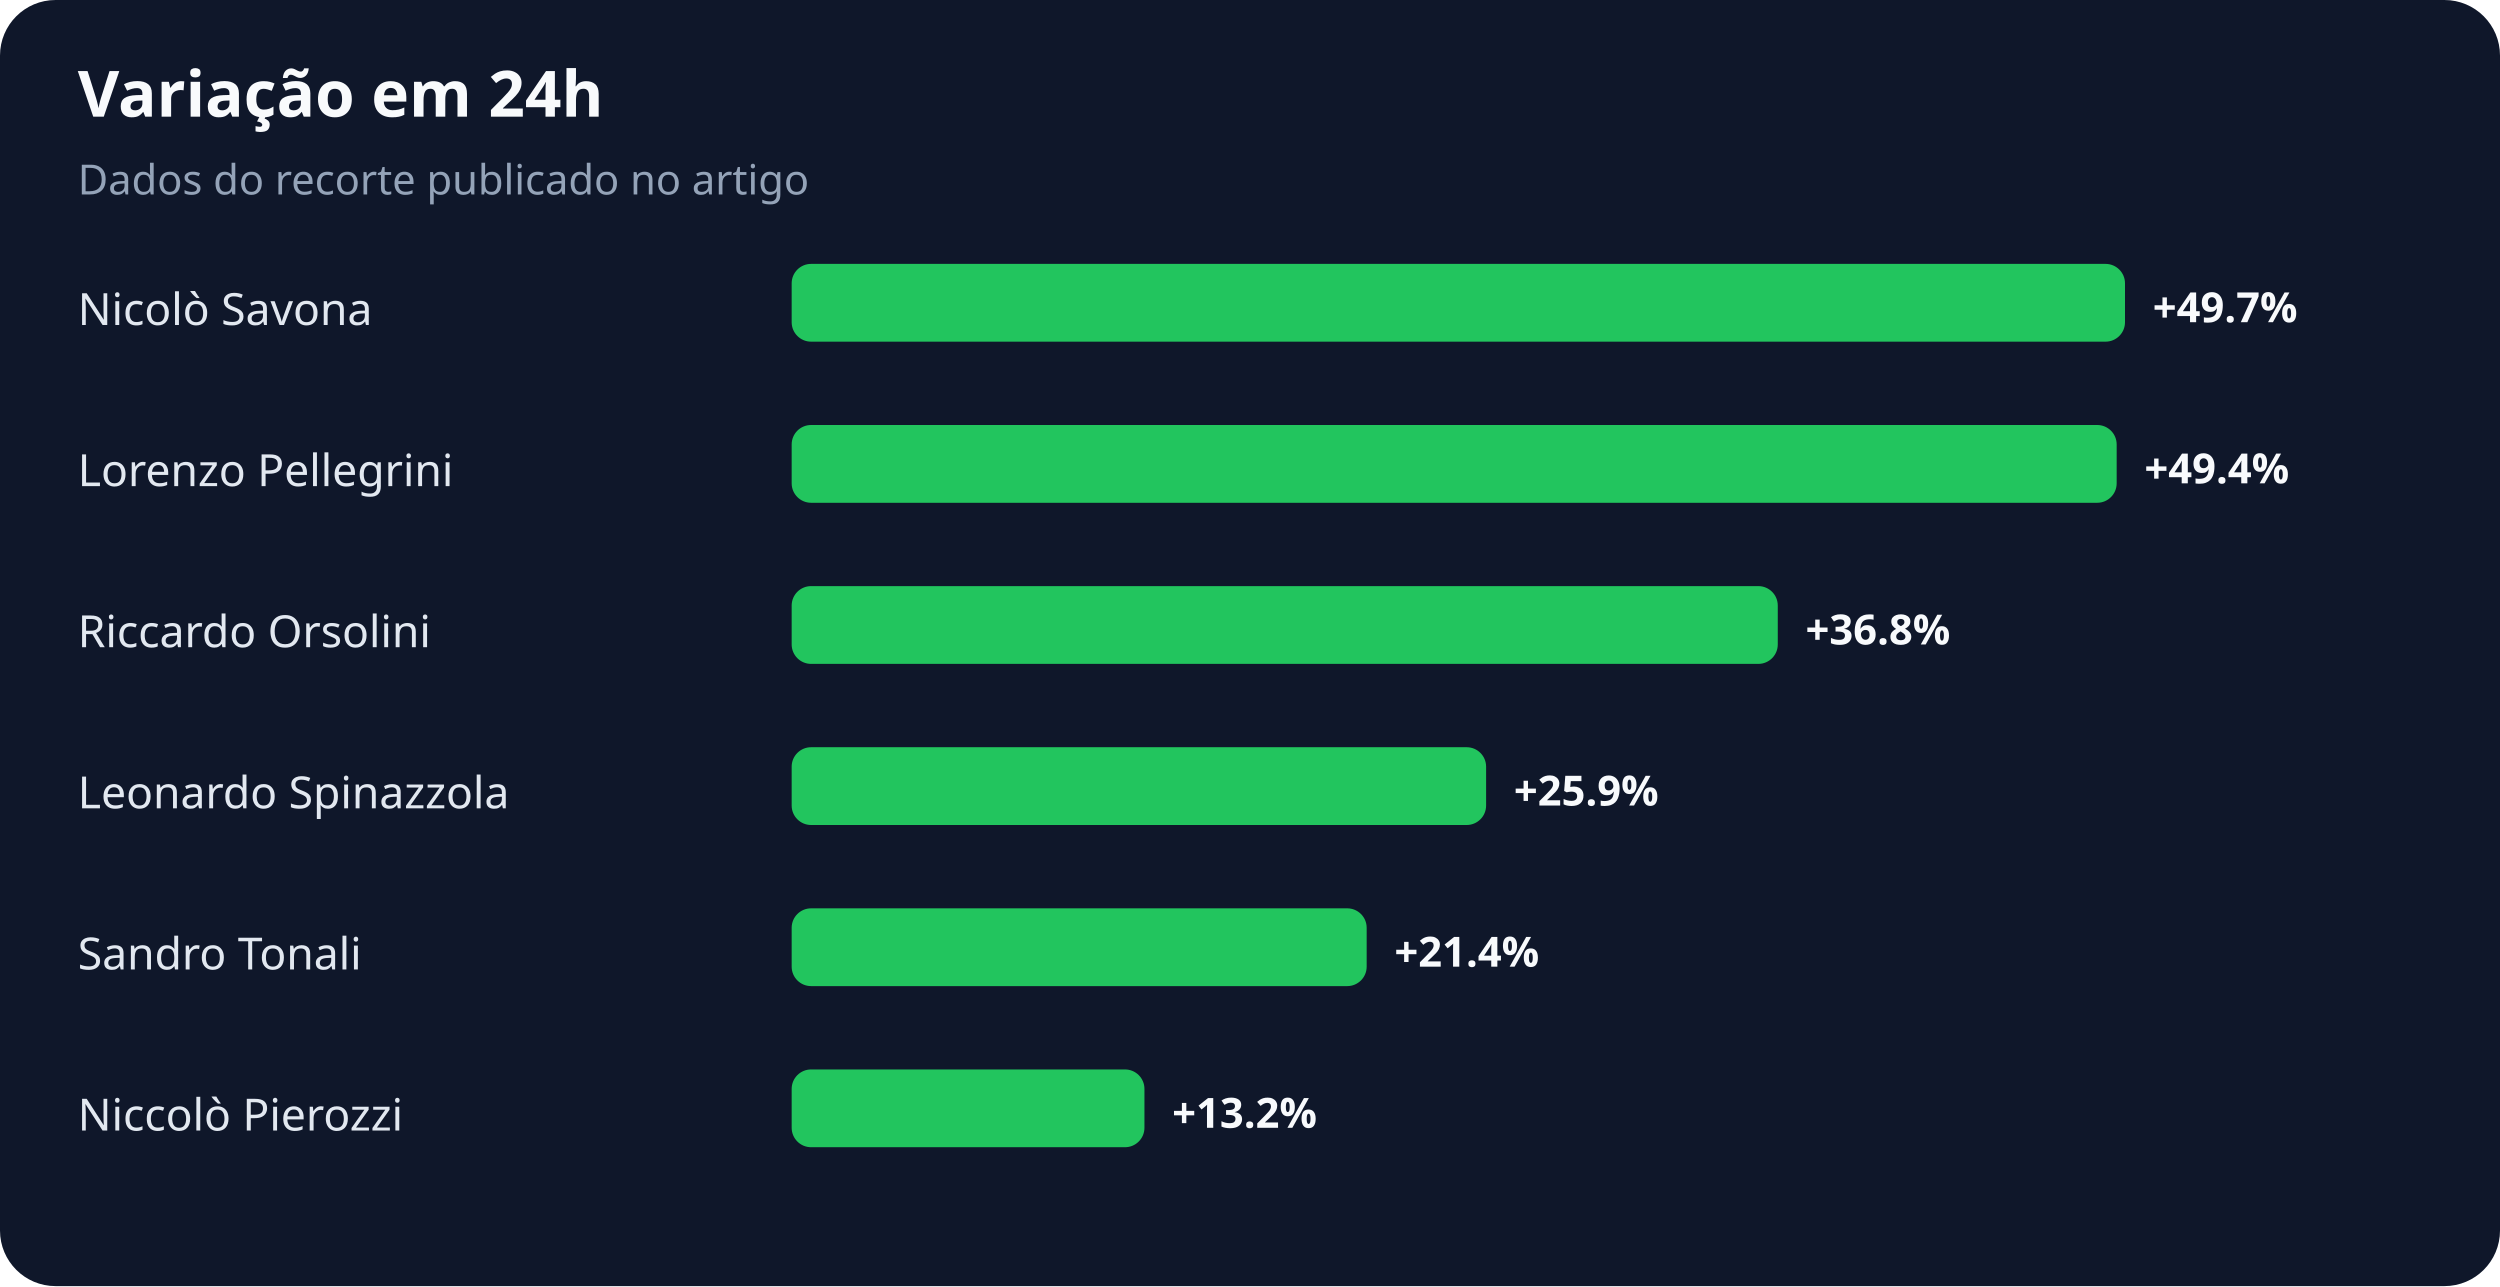
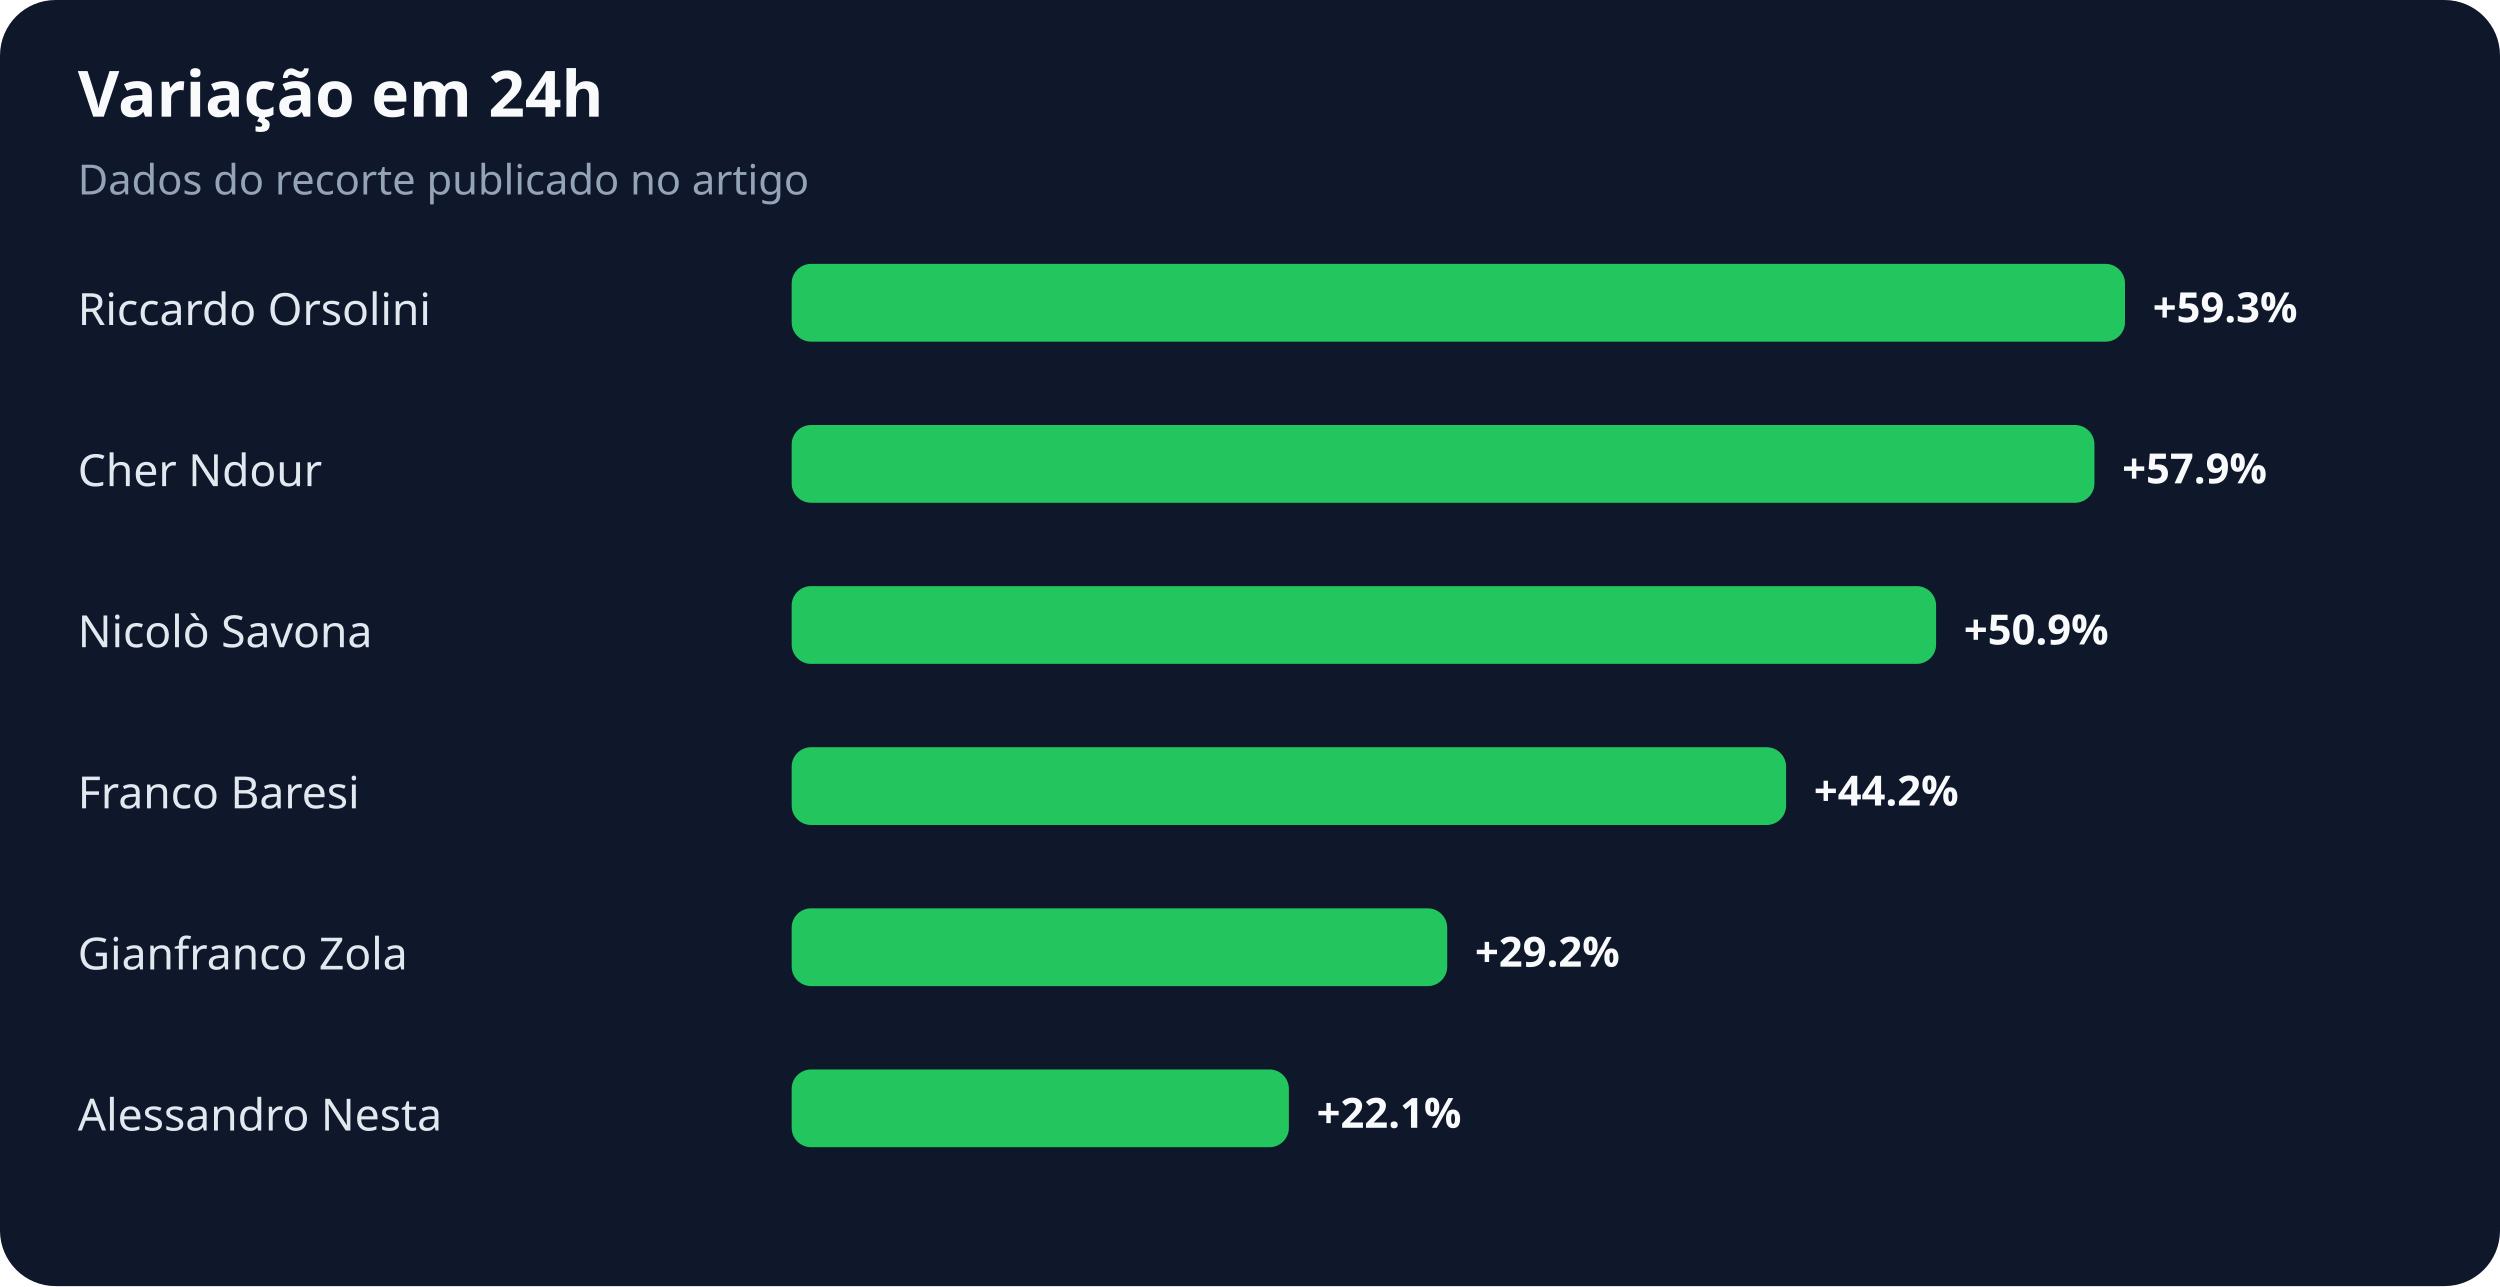
<svg xmlns="http://www.w3.org/2000/svg" width="900" height="463" viewBox="0 0 900 463" role="img" aria-labelledby="title desc">
  <rect width="100%" height="100%" rx="20" fill="#0f172a" />
  <text x="28" y="42" fill="#f8fafc" font-family="system-ui,sans-serif" font-size="23" font-weight="700">Variação em 24h</text>
  <text x="28" y="70" fill="#94a3b8" font-family="system-ui,sans-serif" font-size="15">Dados do recorte publicado no artigo</text>
-   <text x="28" y="117" fill="#e2e8f0" font-family="system-ui,sans-serif" font-size="16">Nicolò Savona</text>
+   <text x="28" y="117" fill="#e2e8f0" font-family="system-ui,sans-serif" font-size="16">Riccardo Orsolini</text>
  <rect x="285" y="95" width="480" height="28" rx="7" fill="#22c55e" />
-   <text x="775" y="116" fill="#f8fafc" font-family="system-ui,sans-serif" font-size="15" font-weight="700">+49.7%</text>
-   <text x="28" y="175" fill="#e2e8f0" font-family="system-ui,sans-serif" font-size="16">Lorenzo Pellegrini</text>
-   <rect x="285" y="153" width="477" height="28" rx="7" fill="#22c55e" />
-   <text x="772" y="174" fill="#f8fafc" font-family="system-ui,sans-serif" font-size="15" font-weight="700">+49.4%</text>
-   <text x="28" y="233" fill="#e2e8f0" font-family="system-ui,sans-serif" font-size="16">Riccardo Orsolini</text>
-   <rect x="285" y="211" width="355" height="28" rx="7" fill="#22c55e" />
-   <text x="650" y="232" fill="#f8fafc" font-family="system-ui,sans-serif" font-size="15" font-weight="700">+36.8%</text>
-   <text x="28" y="291" fill="#e2e8f0" font-family="system-ui,sans-serif" font-size="16">Leonardo Spinazzola</text>
-   <rect x="285" y="269" width="250" height="28" rx="7" fill="#22c55e" />
-   <text x="545" y="290" fill="#f8fafc" font-family="system-ui,sans-serif" font-size="15" font-weight="700">+25.9%</text>
-   <text x="28" y="349" fill="#e2e8f0" font-family="system-ui,sans-serif" font-size="16">Sandro Tonali</text>
-   <rect x="285" y="327" width="207" height="28" rx="7" fill="#22c55e" />
-   <text x="502" y="348" fill="#f8fafc" font-family="system-ui,sans-serif" font-size="15" font-weight="700">+21.4%</text>
-   <text x="28" y="407" fill="#e2e8f0" font-family="system-ui,sans-serif" font-size="16">Niccolò Pierozzi</text>
-   <rect x="285" y="385" width="127" height="28" rx="7" fill="#22c55e" />
-   <text x="422" y="406" fill="#f8fafc" font-family="system-ui,sans-serif" font-size="15" font-weight="700">+13.2%</text>
+   <text x="775" y="116" fill="#f8fafc" font-family="system-ui,sans-serif" font-size="15" font-weight="700">+59.3%</text>
+   <text x="28" y="175" fill="#e2e8f0" font-family="system-ui,sans-serif" font-size="16">Cher Ndour</text>
+   <rect x="285" y="153" width="469" height="28" rx="7" fill="#22c55e" />
+   <text x="764" y="174" fill="#f8fafc" font-family="system-ui,sans-serif" font-size="15" font-weight="700">+57.9%</text>
+   <text x="28" y="233" fill="#e2e8f0" font-family="system-ui,sans-serif" font-size="16">Nicolò Savona</text>
+   <rect x="285" y="211" width="412" height="28" rx="7" fill="#22c55e" />
+   <text x="707" y="232" fill="#f8fafc" font-family="system-ui,sans-serif" font-size="15" font-weight="700">+50.9%</text>
+   <text x="28" y="291" fill="#e2e8f0" font-family="system-ui,sans-serif" font-size="16">Franco Baresi</text>
+   <rect x="285" y="269" width="358" height="28" rx="7" fill="#22c55e" />
+   <text x="653" y="290" fill="#f8fafc" font-family="system-ui,sans-serif" font-size="15" font-weight="700">+44.2%</text>
+   <text x="28" y="349" fill="#e2e8f0" font-family="system-ui,sans-serif" font-size="16">Gianfranco Zola</text>
+   <rect x="285" y="327" width="236" height="28" rx="7" fill="#22c55e" />
+   <text x="531" y="348" fill="#f8fafc" font-family="system-ui,sans-serif" font-size="15" font-weight="700">+29.2%</text>
+   <text x="28" y="407" fill="#e2e8f0" font-family="system-ui,sans-serif" font-size="16">Alessandro Nesta</text>
+   <rect x="285" y="385" width="179" height="28" rx="7" fill="#22c55e" />
+   <text x="474" y="406" fill="#f8fafc" font-family="system-ui,sans-serif" font-size="15" font-weight="700">+22.1%</text>
</svg>
